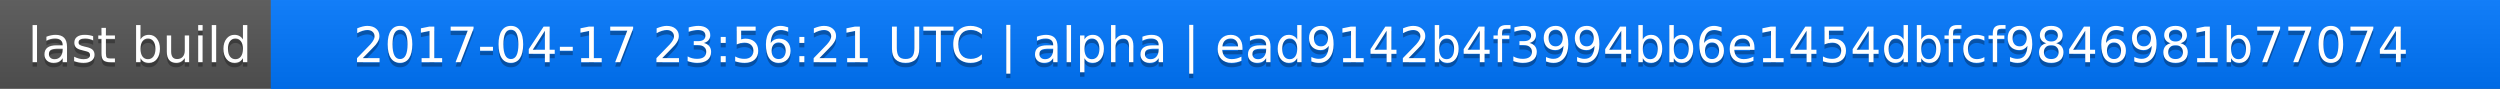
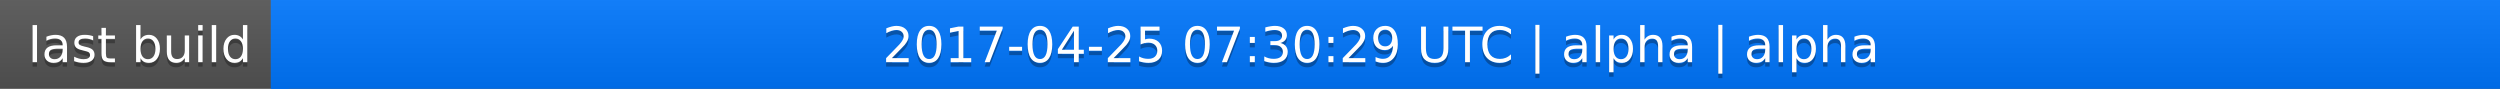
<svg xmlns="http://www.w3.org/2000/svg" width="563" height="20">
  <linearGradient id="a" x2="0" y2="100%">
    <stop offset="0" stop-color="#bbb" stop-opacity=".1" />
    <stop offset="1" stop-opacity=".1" />
  </linearGradient>
  <rect rx="0" width="563" height="20" fill="#555" />
  <rect rx="0" x="61" width="502" height="20" fill="#07f" />
  <path fill="#07f" d="M61 0h4v20h-4z" />
  <rect rx="0" width="563" height="20" fill="url(#a)" />
  <g fill="#fff" text-anchor="middle" font-family="DejaVu Sans,Verdana,Geneva,sans-serif" font-size="11">
    <text x="31.5" y="15" fill="#010101" fill-opacity=".3">last build</text>
    <text x="31.5" y="14">last build</text>
-     <text x="311" y="15" fill="#010101" fill-opacity=".3">2017-04-17 23:56:21 UTC | alpha | ead9142b4f3994bb6e1454dbfcf9846981b77074</text>
-     <text x="311" y="14">2017-04-17 23:56:21 UTC | alpha | ead9142b4f3994bb6e1454dbfcf9846981b77074</text>
+     <text x="311" y="15" fill="#010101" fill-opacity=".3">2017-04-25 07:30:29 UTC | alpha | alpha</text>
+     <text x="311" y="14">2017-04-25 07:30:29 UTC | alpha | alpha</text>
  </g>
</svg>
